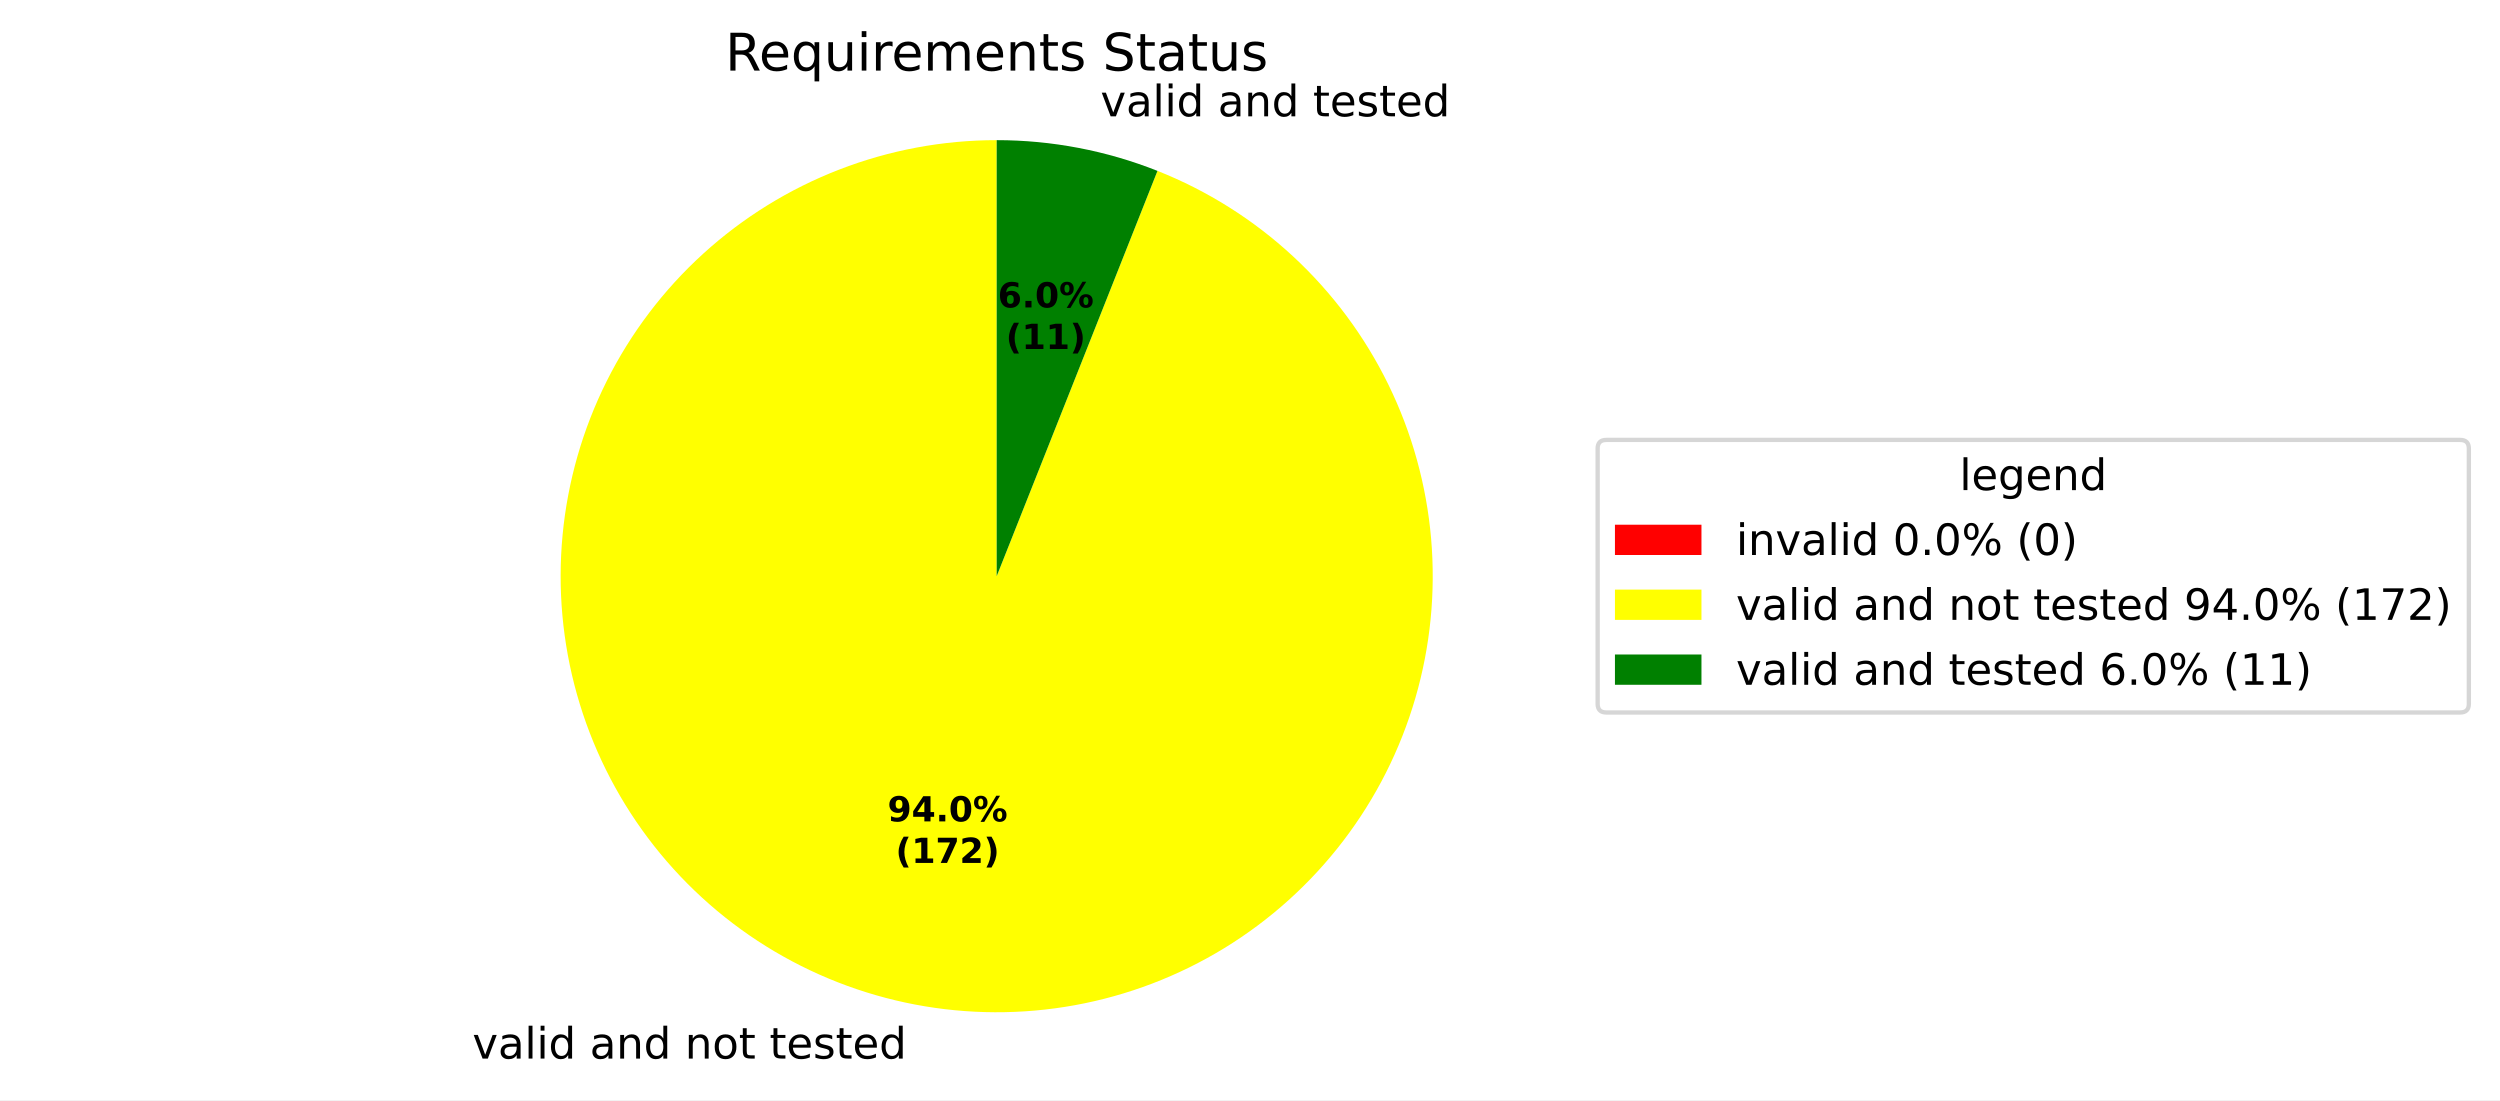
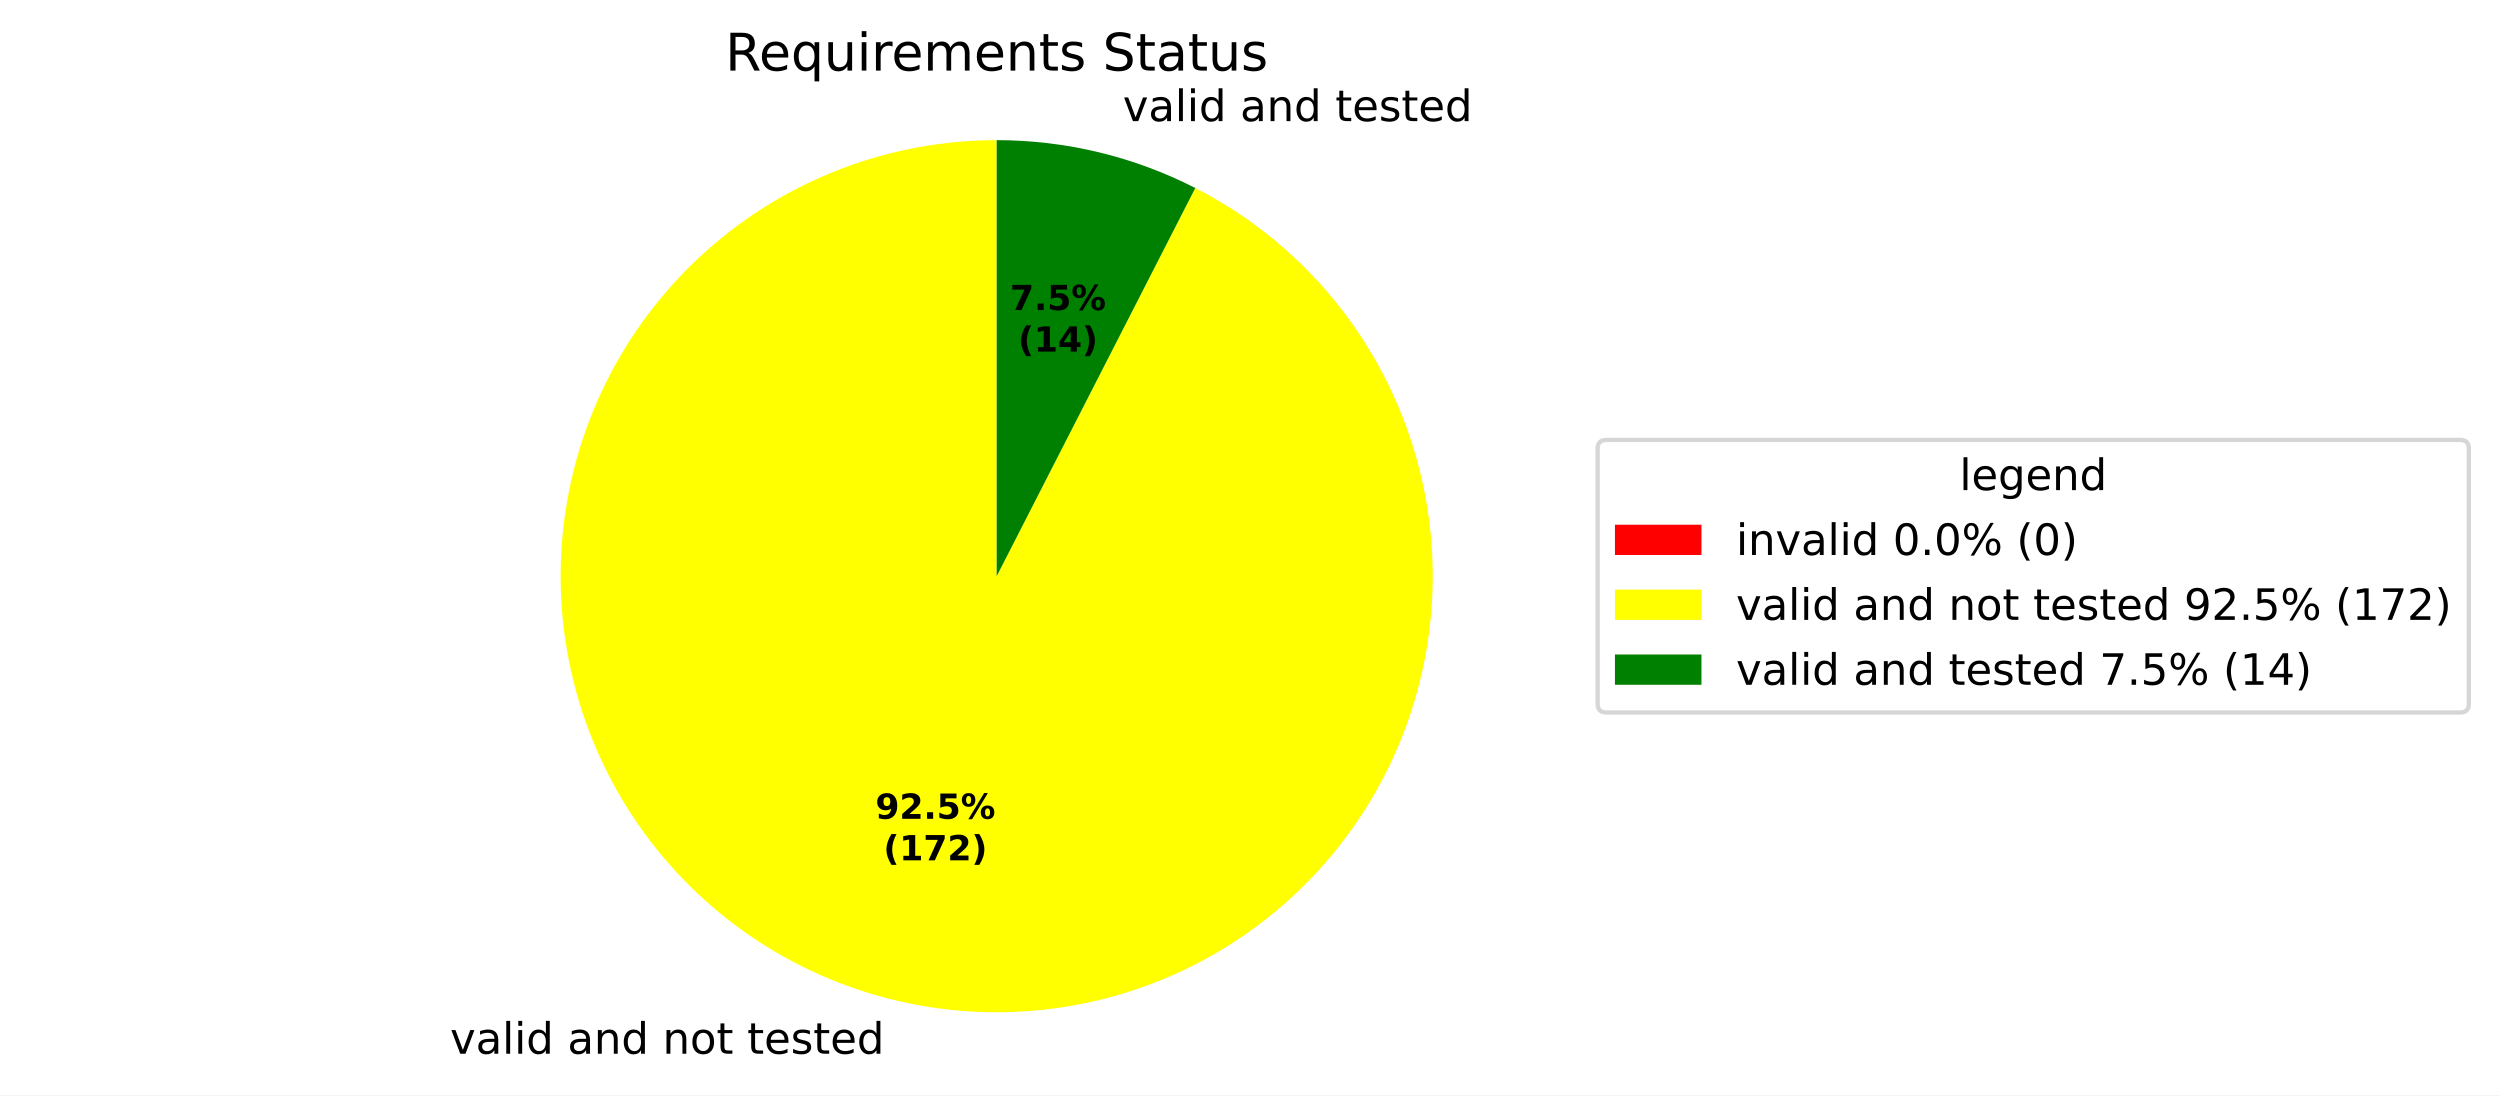
- <svg xmlns="http://www.w3.org/2000/svg" xmlns:xlink="http://www.w3.org/1999/xlink" width="577.915pt" height="254.307pt" viewBox="0 0 577.915 254.307" version="1.1">
+ <svg xmlns="http://www.w3.org/2000/svg" xmlns:xlink="http://www.w3.org/1999/xlink" width="577.915pt" height="253.193pt" viewBox="0 0 577.915 253.193" version="1.1">
  <defs>
    <style type="text/css">*{stroke-linejoin: round; stroke-linecap: butt}</style>
  </defs>
  <g id="figure_1">
    <g id="patch_1">
-       <path d="M 0 254.307  L 577.915 254.307  L 577.915 0  L 0 0  z " style="fill: #ffffff" />
+       <path d="M 0 253.193  L 577.915 253.193  L 577.915 0  L 0 0  z " style="fill: #ffffff" />
    </g>
    <g id="axes_1">
      <g id="patch_2">
        <path d="M 230.4 32.398  C 230.4 32.398 230.4 32.398 230.4 32.398  L 230.4 133.198  z " style="fill: #ff0000" />
      </g>
      <g id="patch_3">
-         <path d="M 230.4 32.398  C 217.963 32.398 205.633 34.7 194.034 39.187  C 182.435 43.673 171.766 50.268 162.567 58.637  C 153.367 67.007 145.796 77.007 140.236 88.131  C 134.675 99.256 131.221 111.314 130.049 123.695  C 128.876 136.076 130.005 148.568 133.379 160.539  C 136.752 172.509 142.312 183.752 149.776 193.7  C 157.241 203.647 166.482 212.128 177.033 218.712  C 187.584 225.296 199.262 229.872 211.478 232.206  C 223.694 234.541 236.236 234.595 248.472 232.365  C 260.707 230.135 272.424 225.66 283.031 219.167  C 293.638 212.673 302.952 204.272 310.502 194.39  C 318.051 184.507 323.707 173.311 327.183 161.37  C 330.659 149.429 331.895 136.947 330.829 124.557  C 329.763 112.166 326.412 100.078 320.948 88.907  C 315.483 77.735 307.998 67.67 298.871 59.222  C 289.744 50.775 279.131 44.088 267.571 39.502  L 230.4 133.198  z " style="fill: #ffff00" />
+         <path d="M 230.4 32.398  C 218.165 32.398 206.032 34.626 194.595 38.972  C 183.158 43.318 172.607 49.71 163.459 57.835  C 154.312 65.96 146.72 75.683 141.055 86.528  C 135.39 97.373 131.747 109.159 130.304 121.308  C 128.86 133.458 129.641 145.769 132.608 157.639  C 135.575 169.509 140.678 180.74 147.667 190.782  C 154.656 200.824 163.416 209.51 173.517 216.414  C 183.618 223.319 194.891 228.327 206.786 231.193  C 218.68 234.059 230.998 234.736 243.135 233.19  C 255.272 231.645 267.027 227.902 277.823 222.146  C 288.619 216.39 298.278 208.716 306.326 199.5  C 314.373 190.284 320.676 179.68 324.925 168.207  C 329.175 156.733 331.3 144.581 331.196 132.347  C 331.093 120.112 328.763 107.998 324.321 96.598  C 319.878 85.198 313.397 74.702 305.195 65.623  C 296.993 56.545 287.206 49.035 276.314 43.462  L 230.4 133.198  z " style="fill: #ffff00" />
      </g>
      <g id="patch_4">
-         <path d="M 267.571 39.502  C 261.669 37.161 255.559 35.382 249.322 34.19  C 243.085 32.998 236.75 32.398 230.4 32.398  L 230.4 133.198  z " style="fill: #008000" />
+         <path d="M 276.314 43.462  C 269.233 39.839 261.747 37.067 254.014 35.203  C 246.281 33.34 238.354 32.398 230.4 32.398  L 230.4 133.198  z " style="fill: #008000" />
      </g>
      <g id="matplotlib.axis_1" />
      <g id="matplotlib.axis_2" />
      <g id="text_1">
-         <g transform="translate(106.0264 244.7051) scale(0.1 -0.1)">
+         <g transform="translate(100.8651 243.5907) scale(0.1 -0.1)">
          <defs>
            <path id="DejaVuSans-3" transform="scale(0.015625)" />
            <path id="DejaVuSans-59" d="M 191 3500  L 800 3500  L 1894 563  L 2988 3500  L 3597 3500  L 2284 0  L 1503 0  L 191 3500  z " transform="scale(0.015625)" />
            <path id="DejaVuSans-44" d="M 2194 1759  Q 1497 1759 1228 1600  Q 959 1441 959 1056  Q 959 750 1161 570  Q 1363 391 1709 391  Q 2188 391 2477 730  Q 2766 1069 2766 1631  L 2766 1759  L 2194 1759  z M 3341 1997  L 3341 0  L 2766 0  L 2766 531  Q 2569 213 2275 61  Q 1981 -91 1556 -91  Q 1019 -91 701 211  Q 384 513 384 1019  Q 384 1609 779 1909  Q 1175 2209 1959 2209  L 2766 2209  L 2766 2266  Q 2766 2663 2505 2880  Q 2244 3097 1772 3097  Q 1472 3097 1187 3025  Q 903 2953 641 2809  L 641 3341  Q 956 3463 1253 3523  Q 1550 3584 1831 3584  Q 2591 3584 2966 3190  Q 3341 2797 3341 1997  z " transform="scale(0.015625)" />
            <path id="DejaVuSans-4f" d="M 603 4863  L 1178 4863  L 1178 0  L 603 0  L 603 4863  z " transform="scale(0.015625)" />
            <path id="DejaVuSans-4c" d="M 603 3500  L 1178 3500  L 1178 0  L 603 0  L 603 3500  z M 603 4863  L 1178 4863  L 1178 4134  L 603 4134  L 603 4863  z " transform="scale(0.015625)" />
            <path id="DejaVuSans-47" d="M 2906 2969  L 2906 4863  L 3481 4863  L 3481 0  L 2906 0  L 2906 525  Q 2725 213 2448 61  Q 2172 -91 1784 -91  Q 1150 -91 751 415  Q 353 922 353 1747  Q 353 2572 751 3078  Q 1150 3584 1784 3584  Q 2172 3584 2448 3432  Q 2725 3281 2906 2969  z M 947 1747  Q 947 1113 1208 752  Q 1469 391 1925 391  Q 2381 391 2643 752  Q 2906 1113 2906 1747  Q 2906 2381 2643 2742  Q 2381 3103 1925 3103  Q 1469 3103 1208 2742  Q 947 2381 947 1747  z " transform="scale(0.015625)" />
            <path id="DejaVuSans-51" d="M 3513 2113  L 3513 0  L 2938 0  L 2938 2094  Q 2938 2591 2744 2837  Q 2550 3084 2163 3084  Q 1697 3084 1428 2787  Q 1159 2491 1159 1978  L 1159 0  L 581 0  L 581 3500  L 1159 3500  L 1159 2956  Q 1366 3272 1645 3428  Q 1925 3584 2291 3584  Q 2894 3584 3203 3211  Q 3513 2838 3513 2113  z " transform="scale(0.015625)" />
            <path id="DejaVuSans-52" d="M 1959 3097  Q 1497 3097 1228 2736  Q 959 2375 959 1747  Q 959 1119 1226 758  Q 1494 397 1959 397  Q 2419 397 2687 759  Q 2956 1122 2956 1747  Q 2956 2369 2687 2733  Q 2419 3097 1959 3097  z M 1959 3584  Q 2709 3584 3137 3096  Q 3566 2609 3566 1747  Q 3566 888 3137 398  Q 2709 -91 1959 -91  Q 1206 -91 779 398  Q 353 888 353 1747  Q 353 2609 779 3096  Q 1206 3584 1959 3584  z " transform="scale(0.015625)" />
            <path id="DejaVuSans-57" d="M 1172 4494  L 1172 3500  L 2356 3500  L 2356 3053  L 1172 3053  L 1172 1153  Q 1172 725 1289 603  Q 1406 481 1766 481  L 2356 481  L 2356 0  L 1766 0  Q 1100 0 847 248  Q 594 497 594 1153  L 594 3053  L 172 3053  L 172 3500  L 594 3500  L 594 4494  L 1172 4494  z " transform="scale(0.015625)" />
            <path id="DejaVuSans-48" d="M 3597 1894  L 3597 1613  L 953 1613  Q 991 1019 1311 708  Q 1631 397 2203 397  Q 2534 397 2845 478  Q 3156 559 3463 722  L 3463 178  Q 3153 47 2828 -22  Q 2503 -91 2169 -91  Q 1331 -91 842 396  Q 353 884 353 1716  Q 353 2575 817 3079  Q 1281 3584 2069 3584  Q 2775 3584 3186 3129  Q 3597 2675 3597 1894  z M 3022 2063  Q 3016 2534 2758 2815  Q 2500 3097 2075 3097  Q 1594 3097 1305 2825  Q 1016 2553 972 2059  L 3022 2063  z " transform="scale(0.015625)" />
            <path id="DejaVuSans-56" d="M 2834 3397  L 2834 2853  Q 2591 2978 2328 3040  Q 2066 3103 1784 3103  Q 1356 3103 1142 2972  Q 928 2841 928 2578  Q 928 2378 1081 2264  Q 1234 2150 1697 2047  L 1894 2003  Q 2506 1872 2764 1633  Q 3022 1394 3022 966  Q 3022 478 2636 193  Q 2250 -91 1575 -91  Q 1294 -91 989 -36  Q 684 19 347 128  L 347 722  Q 666 556 975 473  Q 1284 391 1588 391  Q 1994 391 2212 530  Q 2431 669 2431 922  Q 2431 1156 2273 1281  Q 2116 1406 1581 1522  L 1381 1569  Q 847 1681 609 1914  Q 372 2147 372 2553  Q 372 3047 722 3315  Q 1072 3584 1716 3584  Q 2034 3584 2315 3537  Q 2597 3491 2834 3397  z " transform="scale(0.015625)" />
          </defs>
          <use xlink:href="#DejaVuSans-3" />
          <use xlink:href="#DejaVuSans-59" transform="translate(31.78125 0)" />
          <use xlink:href="#DejaVuSans-44" transform="translate(90.96875 0)" />
          <use xlink:href="#DejaVuSans-4f" transform="translate(152.25 0)" />
          <use xlink:href="#DejaVuSans-4c" transform="translate(180.0312 0)" />
          <use xlink:href="#DejaVuSans-47" transform="translate(207.8125 0)" />
          <use xlink:href="#DejaVuSans-3" transform="translate(271.2969 0)" />
          <use xlink:href="#DejaVuSans-44" transform="translate(303.0781 0)" />
          <use xlink:href="#DejaVuSans-51" transform="translate(364.3594 0)" />
          <use xlink:href="#DejaVuSans-47" transform="translate(427.7344 0)" />
          <use xlink:href="#DejaVuSans-3" transform="translate(491.2188 0)" />
          <use xlink:href="#DejaVuSans-51" transform="translate(523 0)" />
          <use xlink:href="#DejaVuSans-52" transform="translate(586.375 0)" />
          <use xlink:href="#DejaVuSans-57" transform="translate(647.5625 0)" />
          <use xlink:href="#DejaVuSans-3" transform="translate(686.7656 0)" />
          <use xlink:href="#DejaVuSans-57" transform="translate(718.5469 0)" />
          <use xlink:href="#DejaVuSans-48" transform="translate(757.75 0)" />
          <use xlink:href="#DejaVuSans-56" transform="translate(819.2812 0)" />
          <use xlink:href="#DejaVuSans-57" transform="translate(871.375 0)" />
          <use xlink:href="#DejaVuSans-48" transform="translate(910.5781 0)" />
          <use xlink:href="#DejaVuSans-47" transform="translate(972.1094 0)" />
        </g>
      </g>
      <g id="text_2">
-         <g transform="translate(251.2142 26.8873) scale(0.1 -0.1)">
+         <g transform="translate(256.3755 28.00169) scale(0.1 -0.1)">
          <use xlink:href="#DejaVuSans-3" />
          <use xlink:href="#DejaVuSans-59" transform="translate(31.78125 0)" />
          <use xlink:href="#DejaVuSans-44" transform="translate(90.96875 0)" />
          <use xlink:href="#DejaVuSans-4f" transform="translate(152.25 0)" />
          <use xlink:href="#DejaVuSans-4c" transform="translate(180.0312 0)" />
          <use xlink:href="#DejaVuSans-47" transform="translate(207.8125 0)" />
          <use xlink:href="#DejaVuSans-3" transform="translate(271.2969 0)" />
          <use xlink:href="#DejaVuSans-44" transform="translate(303.0781 0)" />
          <use xlink:href="#DejaVuSans-51" transform="translate(364.3594 0)" />
          <use xlink:href="#DejaVuSans-47" transform="translate(427.7344 0)" />
          <use xlink:href="#DejaVuSans-3" transform="translate(491.2188 0)" />
          <use xlink:href="#DejaVuSans-57" transform="translate(523 0)" />
          <use xlink:href="#DejaVuSans-48" transform="translate(562.2031 0)" />
          <use xlink:href="#DejaVuSans-56" transform="translate(623.7344 0)" />
          <use xlink:href="#DejaVuSans-57" transform="translate(675.8281 0)" />
          <use xlink:href="#DejaVuSans-48" transform="translate(715.0312 0)" />
          <use xlink:href="#DejaVuSans-47" transform="translate(776.5625 0)" />
        </g>
      </g>
      <g id="text_3">
-         <g transform="translate(205.1699 189.8803) scale(0.08 -0.08)">
+         <g transform="translate(202.3547 189.2725) scale(0.08 -0.08)">
          <defs>
            <path id="DejaVuSans-Bold-1c" d="M 641 103  L 641 966  Q 928 831 1190 764  Q 1453 697 1709 697  Q 2247 697 2547 995  Q 2847 1294 2900 1881  Q 2688 1725 2447 1647  Q 2206 1569 1925 1569  Q 1209 1569 770 1986  Q 331 2403 331 3084  Q 331 3838 820 4291  Q 1309 4744 2131 4744  Q 3044 4744 3544 4128  Q 4044 3513 4044 2388  Q 4044 1231 3459 570  Q 2875 -91 1856 -91  Q 1528 -91 1228 -42  Q 928 6 641 103  z M 2125 2350  Q 2441 2350 2600 2554  Q 2759 2759 2759 3169  Q 2759 3575 2600 3781  Q 2441 3988 2125 3988  Q 1809 3988 1650 3781  Q 1491 3575 1491 3169  Q 1491 2759 1650 2554  Q 1809 2350 2125 2350  z " transform="scale(0.015625)" />
-             <path id="DejaVuSans-Bold-17" d="M 2356 3675  L 1038 1722  L 2356 1722  L 2356 3675  z M 2156 4666  L 3494 4666  L 3494 1722  L 4159 1722  L 4159 850  L 3494 850  L 3494 0  L 2356 0  L 2356 850  L 288 850  L 288 1881  L 2156 4666  z " transform="scale(0.015625)" />
+             <path id="DejaVuSans-Bold-15" d="M 1844 884  L 3897 884  L 3897 0  L 506 0  L 506 884  L 2209 2388  Q 2438 2594 2547 2791  Q 2656 2988 2656 3200  Q 2656 3528 2436 3728  Q 2216 3928 1850 3928  Q 1569 3928 1234 3808  Q 900 3688 519 3450  L 519 4475  Q 925 4609 1322 4679  Q 1719 4750 2100 4750  Q 2938 4750 3402 4381  Q 3866 4013 3866 3353  Q 3866 2972 3669 2642  Q 3472 2313 2841 1759  L 1844 884  z " transform="scale(0.015625)" />
            <path id="DejaVuSans-Bold-11" d="M 653 1209  L 1778 1209  L 1778 0  L 653 0  L 653 1209  z " transform="scale(0.015625)" />
-             <path id="DejaVuSans-Bold-13" d="M 2944 2338  Q 2944 3213 2780 3570  Q 2616 3928 2228 3928  Q 1841 3928 1675 3570  Q 1509 3213 1509 2338  Q 1509 1453 1675 1090  Q 1841 728 2228 728  Q 2613 728 2778 1090  Q 2944 1453 2944 2338  z M 4147 2328  Q 4147 1169 3647 539  Q 3147 -91 2228 -91  Q 1306 -91 806 539  Q 306 1169 306 2328  Q 306 3491 806 4120  Q 1306 4750 2228 4750  Q 3147 4750 3647 4120  Q 4147 3491 4147 2328  z " transform="scale(0.015625)" />
+             <path id="DejaVuSans-Bold-18" d="M 678 4666  L 3669 4666  L 3669 3781  L 1638 3781  L 1638 3059  Q 1775 3097 1914 3117  Q 2053 3138 2203 3138  Q 3056 3138 3531 2711  Q 4006 2284 4006 1522  Q 4006 766 3489 337  Q 2972 -91 2053 -91  Q 1656 -91 1267 -14  Q 878 63 494 219  L 494 1166  Q 875 947 1217 837  Q 1559 728 1863 728  Q 2300 728 2551 942  Q 2803 1156 2803 1522  Q 2803 1891 2551 2103  Q 2300 2316 1863 2316  Q 1603 2316 1309 2248  Q 1016 2181 678 2041  L 678 4666  z " transform="scale(0.015625)" />
            <path id="DejaVuSans-Bold-8" d="M 4959 1925  Q 4738 1925 4616 1733  Q 4494 1541 4494 1184  Q 4494 825 4614 633  Q 4734 441 4959 441  Q 5184 441 5303 633  Q 5422 825 5422 1184  Q 5422 1541 5301 1733  Q 5181 1925 4959 1925  z M 4959 2450  Q 5541 2450 5875 2112  Q 6209 1775 6209 1184  Q 6209 594 5875 251  Q 5541 -91 4959 -91  Q 4378 -91 4042 251  Q 3706 594 3706 1184  Q 3706 1772 4042 2111  Q 4378 2450 4959 2450  z M 2094 -91  L 1403 -91  L 4319 4750  L 5013 4750  L 2094 -91  z M 1453 4750  Q 2034 4750 2367 4411  Q 2700 4072 2700 3481  Q 2700 2891 2367 2550  Q 2034 2209 1453 2209  Q 872 2209 539 2550  Q 206 2891 206 3481  Q 206 4072 539 4411  Q 872 4750 1453 4750  z M 1453 4225  Q 1228 4225 1106 4031  Q 984 3838 984 3481  Q 984 3122 1106 2926  Q 1228 2731 1453 2731  Q 1678 2731 1798 2926  Q 1919 3122 1919 3481  Q 1919 3838 1797 4031  Q 1675 4225 1453 4225  z " transform="scale(0.015625)" />
          </defs>
          <use xlink:href="#DejaVuSans-Bold-1c" />
-           <use xlink:href="#DejaVuSans-Bold-17" transform="translate(69.57812 0)" />
+           <use xlink:href="#DejaVuSans-Bold-15" transform="translate(69.57812 0)" />
          <use xlink:href="#DejaVuSans-Bold-11" transform="translate(139.1562 0)" />
-           <use xlink:href="#DejaVuSans-Bold-13" transform="translate(177.1406 0)" />
+           <use xlink:href="#DejaVuSans-Bold-18" transform="translate(177.1406 0)" />
          <use xlink:href="#DejaVuSans-Bold-8" transform="translate(246.7188 0)" />
        </g>
-         <g transform="translate(207.0412 199.4819) scale(0.08 -0.08)">
+         <g transform="translate(204.2259 198.874) scale(0.08 -0.08)">
          <defs>
            <path id="DejaVuSans-Bold-b" d="M 2413 -844  L 1484 -844  Q 1006 -72 778 623  Q 550 1319 550 2003  Q 550 2688 779 3389  Q 1009 4091 1484 4856  L 2413 4856  Q 2013 4116 1813 3408  Q 1613 2700 1613 2009  Q 1613 1319 1811 609  Q 2009 -100 2413 -844  z " transform="scale(0.015625)" />
            <path id="DejaVuSans-Bold-14" d="M 750 831  L 1813 831  L 1813 3847  L 722 3622  L 722 4441  L 1806 4666  L 2950 4666  L 2950 831  L 4013 831  L 4013 0  L 750 0  L 750 831  z " transform="scale(0.015625)" />
            <path id="DejaVuSans-Bold-1a" d="M 428 4666  L 3944 4666  L 3944 3988  L 2125 0  L 953 0  L 2675 3781  L 428 3781  L 428 4666  z " transform="scale(0.015625)" />
-             <path id="DejaVuSans-Bold-15" d="M 1844 884  L 3897 884  L 3897 0  L 506 0  L 506 884  L 2209 2388  Q 2438 2594 2547 2791  Q 2656 2988 2656 3200  Q 2656 3528 2436 3728  Q 2216 3928 1850 3928  Q 1569 3928 1234 3808  Q 900 3688 519 3450  L 519 4475  Q 925 4609 1322 4679  Q 1719 4750 2100 4750  Q 2938 4750 3402 4381  Q 3866 4013 3866 3353  Q 3866 2972 3669 2642  Q 3472 2313 2841 1759  L 1844 884  z " transform="scale(0.015625)" />
            <path id="DejaVuSans-Bold-c" d="M 513 -844  Q 913 -100 1113 609  Q 1313 1319 1313 2009  Q 1313 2700 1113 3408  Q 913 4116 513 4856  L 1441 4856  Q 1916 4091 2145 3389  Q 2375 2688 2375 2003  Q 2375 1319 2147 623  Q 1919 -72 1441 -844  L 513 -844  z " transform="scale(0.015625)" />
          </defs>
          <use xlink:href="#DejaVuSans-Bold-b" />
          <use xlink:href="#DejaVuSans-Bold-14" transform="translate(45.70312 0)" />
          <use xlink:href="#DejaVuSans-Bold-1a" transform="translate(115.2812 0)" />
          <use xlink:href="#DejaVuSans-Bold-15" transform="translate(184.8594 0)" />
          <use xlink:href="#DejaVuSans-Bold-c" transform="translate(254.4375 0)" />
        </g>
      </g>
      <g id="text_4">
-         <g transform="translate(230.6595 71.07064) scale(0.08 -0.08)">
-           <defs>
-             <path id="DejaVuSans-Bold-19" d="M 2316 2303  Q 2000 2303 1842 2098  Q 1684 1894 1684 1484  Q 1684 1075 1842 870  Q 2000 666 2316 666  Q 2634 666 2792 870  Q 2950 1075 2950 1484  Q 2950 1894 2792 2098  Q 2634 2303 2316 2303  z M 3803 4544  L 3803 3681  Q 3506 3822 3243 3889  Q 2981 3956 2731 3956  Q 2194 3956 1894 3657  Q 1594 3359 1544 2772  Q 1750 2925 1990 3001  Q 2231 3078 2516 3078  Q 3231 3078 3670 2659  Q 4109 2241 4109 1563  Q 4109 813 3618 361  Q 3128 -91 2303 -91  Q 1394 -91 895 523  Q 397 1138 397 2266  Q 397 3422 980 4083  Q 1563 4744 2578 4744  Q 2900 4744 3203 4694  Q 3506 4644 3803 4544  z " transform="scale(0.015625)" />
-           </defs>
-           <use xlink:href="#DejaVuSans-Bold-19" />
+         <g transform="translate(233.4747 71.67848) scale(0.08 -0.08)">
+           <use xlink:href="#DejaVuSans-Bold-1a" />
          <use xlink:href="#DejaVuSans-Bold-11" transform="translate(69.57812 0)" />
-           <use xlink:href="#DejaVuSans-Bold-13" transform="translate(107.5625 0)" />
+           <use xlink:href="#DejaVuSans-Bold-18" transform="translate(107.5625 0)" />
          <use xlink:href="#DejaVuSans-Bold-8" transform="translate(177.1406 0)" />
        </g>
-         <g transform="translate(232.5307 80.6722) scale(0.08 -0.08)">
+         <g transform="translate(235.3459 81.28005) scale(0.08 -0.08)">
+           <defs>
+             <path id="DejaVuSans-Bold-17" d="M 2356 3675  L 1038 1722  L 2356 1722  L 2356 3675  z M 2156 4666  L 3494 4666  L 3494 1722  L 4159 1722  L 4159 850  L 3494 850  L 3494 0  L 2356 0  L 2356 850  L 288 850  L 288 1881  L 2156 4666  z " transform="scale(0.015625)" />
+           </defs>
          <use xlink:href="#DejaVuSans-Bold-b" />
          <use xlink:href="#DejaVuSans-Bold-14" transform="translate(45.70312 0)" />
-           <use xlink:href="#DejaVuSans-Bold-14" transform="translate(115.2812 0)" />
+           <use xlink:href="#DejaVuSans-Bold-17" transform="translate(115.2812 0)" />
          <use xlink:href="#DejaVuSans-Bold-c" transform="translate(184.8594 0)" />
        </g>
      </g>
      <g id="text_5">
        <g transform="translate(167.6616 16.31812) scale(0.12 -0.12)">
          <defs>
            <path id="DejaVuSans-35" d="M 2841 2188  Q 3044 2119 3236 1894  Q 3428 1669 3622 1275  L 4263 0  L 3584 0  L 2988 1197  Q 2756 1666 2539 1819  Q 2322 1972 1947 1972  L 1259 1972  L 1259 0  L 628 0  L 628 4666  L 2053 4666  Q 2853 4666 3247 4331  Q 3641 3997 3641 3322  Q 3641 2881 3436 2590  Q 3231 2300 2841 2188  z M 1259 4147  L 1259 2491  L 2053 2491  Q 2509 2491 2742 2702  Q 2975 2913 2975 3322  Q 2975 3731 2742 3939  Q 2509 4147 2053 4147  L 1259 4147  z " transform="scale(0.015625)" />
            <path id="DejaVuSans-54" d="M 947 1747  Q 947 1113 1208 752  Q 1469 391 1925 391  Q 2381 391 2643 752  Q 2906 1113 2906 1747  Q 2906 2381 2643 2742  Q 2381 3103 1925 3103  Q 1469 3103 1208 2742  Q 947 2381 947 1747  z M 2906 525  Q 2725 213 2448 61  Q 2172 -91 1784 -91  Q 1150 -91 751 415  Q 353 922 353 1747  Q 353 2572 751 3078  Q 1150 3584 1784 3584  Q 2172 3584 2448 3432  Q 2725 3281 2906 2969  L 2906 3500  L 3481 3500  L 3481 -1331  L 2906 -1331  L 2906 525  z " transform="scale(0.015625)" />
            <path id="DejaVuSans-58" d="M 544 1381  L 544 3500  L 1119 3500  L 1119 1403  Q 1119 906 1312 657  Q 1506 409 1894 409  Q 2359 409 2629 706  Q 2900 1003 2900 1516  L 2900 3500  L 3475 3500  L 3475 0  L 2900 0  L 2900 538  Q 2691 219 2414 64  Q 2138 -91 1772 -91  Q 1169 -91 856 284  Q 544 659 544 1381  z M 1991 3584  L 1991 3584  z " transform="scale(0.015625)" />
            <path id="DejaVuSans-55" d="M 2631 2963  Q 2534 3019 2420 3045  Q 2306 3072 2169 3072  Q 1681 3072 1420 2755  Q 1159 2438 1159 1844  L 1159 0  L 581 0  L 581 3500  L 1159 3500  L 1159 2956  Q 1341 3275 1631 3429  Q 1922 3584 2338 3584  Q 2397 3584 2469 3576  Q 2541 3569 2628 3553  L 2631 2963  z " transform="scale(0.015625)" />
            <path id="DejaVuSans-50" d="M 3328 2828  Q 3544 3216 3844 3400  Q 4144 3584 4550 3584  Q 5097 3584 5394 3201  Q 5691 2819 5691 2113  L 5691 0  L 5113 0  L 5113 2094  Q 5113 2597 4934 2840  Q 4756 3084 4391 3084  Q 3944 3084 3684 2787  Q 3425 2491 3425 1978  L 3425 0  L 2847 0  L 2847 2094  Q 2847 2600 2669 2842  Q 2491 3084 2119 3084  Q 1678 3084 1418 2786  Q 1159 2488 1159 1978  L 1159 0  L 581 0  L 581 3500  L 1159 3500  L 1159 2956  Q 1356 3278 1631 3431  Q 1906 3584 2284 3584  Q 2666 3584 2933 3390  Q 3200 3197 3328 2828  z " transform="scale(0.015625)" />
            <path id="DejaVuSans-36" d="M 3425 4513  L 3425 3897  Q 3066 4069 2747 4153  Q 2428 4238 2131 4238  Q 1616 4238 1336 4038  Q 1056 3838 1056 3469  Q 1056 3159 1242 3001  Q 1428 2844 1947 2747  L 2328 2669  Q 3034 2534 3370 2195  Q 3706 1856 3706 1288  Q 3706 609 3251 259  Q 2797 -91 1919 -91  Q 1588 -91 1214 -16  Q 841 59 441 206  L 441 856  Q 825 641 1194 531  Q 1563 422 1919 422  Q 2459 422 2753 634  Q 3047 847 3047 1241  Q 3047 1584 2836 1778  Q 2625 1972 2144 2069  L 1759 2144  Q 1053 2284 737 2584  Q 422 2884 422 3419  Q 422 4038 858 4394  Q 1294 4750 2059 4750  Q 2388 4750 2728 4690  Q 3069 4631 3425 4513  z " transform="scale(0.015625)" />
          </defs>
          <use xlink:href="#DejaVuSans-35" />
          <use xlink:href="#DejaVuSans-48" transform="translate(65 0)" />
          <use xlink:href="#DejaVuSans-54" transform="translate(126.5312 0)" />
          <use xlink:href="#DejaVuSans-58" transform="translate(190.0156 0)" />
          <use xlink:href="#DejaVuSans-4c" transform="translate(253.3906 0)" />
          <use xlink:href="#DejaVuSans-55" transform="translate(281.1719 0)" />
          <use xlink:href="#DejaVuSans-48" transform="translate(320.0781 0)" />
          <use xlink:href="#DejaVuSans-50" transform="translate(381.6094 0)" />
          <use xlink:href="#DejaVuSans-48" transform="translate(479.0156 0)" />
          <use xlink:href="#DejaVuSans-51" transform="translate(540.5469 0)" />
          <use xlink:href="#DejaVuSans-57" transform="translate(603.9219 0)" />
          <use xlink:href="#DejaVuSans-56" transform="translate(643.125 0)" />
          <use xlink:href="#DejaVuSans-3" transform="translate(695.2188 0)" />
          <use xlink:href="#DejaVuSans-36" transform="translate(727 0)" />
          <use xlink:href="#DejaVuSans-57" transform="translate(790.4844 0)" />
          <use xlink:href="#DejaVuSans-44" transform="translate(829.6875 0)" />
          <use xlink:href="#DejaVuSans-57" transform="translate(890.9688 0)" />
          <use xlink:href="#DejaVuSans-58" transform="translate(930.1719 0)" />
          <use xlink:href="#DejaVuSans-56" transform="translate(993.5469 0)" />
        </g>
      </g>
      <g id="legend_1">
        <g id="patch_5">
          <path d="M 371.32 164.7  L 568.715 164.7  Q 570.715 164.7 570.715 162.7  L 570.715 103.697  Q 570.715 101.697 568.715 101.697  L 371.32 101.697  Q 369.32 101.697 369.32 103.697  L 369.32 162.7  Q 369.32 164.7 371.32 164.7  z " style="fill: #ffffff; opacity: 0.8; stroke: #cccccc; stroke-linejoin: miter" />
        </g>
        <g id="text_6">
          <g transform="translate(452.9583 113.295) scale(0.1 -0.1)">
            <defs>
              <path id="DejaVuSans-4a" d="M 2906 1791  Q 2906 2416 2648 2759  Q 2391 3103 1925 3103  Q 1463 3103 1205 2759  Q 947 2416 947 1791  Q 947 1169 1205 825  Q 1463 481 1925 481  Q 2391 481 2648 825  Q 2906 1169 2906 1791  z M 3481 434  Q 3481 -459 3084 -895  Q 2688 -1331 1869 -1331  Q 1566 -1331 1297 -1286  Q 1028 -1241 775 -1147  L 775 -588  Q 1028 -725 1275 -790  Q 1522 -856 1778 -856  Q 2344 -856 2625 -561  Q 2906 -266 2906 331  L 2906 616  Q 2728 306 2450 153  Q 2172 0 1784 0  Q 1141 0 747 490  Q 353 981 353 1791  Q 353 2603 747 3093  Q 1141 3584 1784 3584  Q 2172 3584 2450 3431  Q 2728 3278 2906 2969  L 2906 3500  L 3481 3500  L 3481 434  z " transform="scale(0.015625)" />
            </defs>
            <use xlink:href="#DejaVuSans-4f" />
            <use xlink:href="#DejaVuSans-48" transform="translate(27.78125 0)" />
            <use xlink:href="#DejaVuSans-4a" transform="translate(89.3125 0)" />
            <use xlink:href="#DejaVuSans-48" transform="translate(152.7969 0)" />
            <use xlink:href="#DejaVuSans-51" transform="translate(214.3281 0)" />
            <use xlink:href="#DejaVuSans-47" transform="translate(277.7031 0)" />
          </g>
        </g>
        <g id="patch_6">
          <path d="M 373.32 128.296  L 393.32 128.296  L 393.32 121.296  L 373.32 121.296  z " style="fill: #ff0000" />
        </g>
        <g id="text_7">
          <g transform="translate(401.32 128.2958) scale(0.1 -0.1)">
            <defs>
              <path id="DejaVuSans-13" d="M 2034 4250  Q 1547 4250 1301 3770  Q 1056 3291 1056 2328  Q 1056 1369 1301 889  Q 1547 409 2034 409  Q 2525 409 2770 889  Q 3016 1369 3016 2328  Q 3016 3291 2770 3770  Q 2525 4250 2034 4250  z M 2034 4750  Q 2819 4750 3233 4129  Q 3647 3509 3647 2328  Q 3647 1150 3233 529  Q 2819 -91 2034 -91  Q 1250 -91 836 529  Q 422 1150 422 2328  Q 422 3509 836 4129  Q 1250 4750 2034 4750  z " transform="scale(0.015625)" />
              <path id="DejaVuSans-11" d="M 684 794  L 1344 794  L 1344 0  L 684 0  L 684 794  z " transform="scale(0.015625)" />
              <path id="DejaVuSans-8" d="M 4653 2053  Q 4381 2053 4226 1822  Q 4072 1591 4072 1178  Q 4072 772 4226 539  Q 4381 306 4653 306  Q 4919 306 5073 539  Q 5228 772 5228 1178  Q 5228 1588 5073 1820  Q 4919 2053 4653 2053  z M 4653 2450  Q 5147 2450 5437 2106  Q 5728 1763 5728 1178  Q 5728 594 5436 251  Q 5144 -91 4653 -91  Q 4153 -91 3862 251  Q 3572 594 3572 1178  Q 3572 1766 3864 2108  Q 4156 2450 4653 2450  z M 1428 4353  Q 1159 4353 1004 4120  Q 850 3888 850 3481  Q 850 3069 1003 2837  Q 1156 2606 1428 2606  Q 1700 2606 1854 2837  Q 2009 3069 2009 3481  Q 2009 3884 1853 4118  Q 1697 4353 1428 4353  z M 4250 4750  L 4750 4750  L 1831 -91  L 1331 -91  L 4250 4750  z M 1428 4750  Q 1922 4750 2215 4408  Q 2509 4066 2509 3481  Q 2509 2891 2217 2550  Q 1925 2209 1428 2209  Q 931 2209 642 2551  Q 353 2894 353 3481  Q 353 4063 643 4406  Q 934 4750 1428 4750  z " transform="scale(0.015625)" />
              <path id="DejaVuSans-b" d="M 1984 4856  Q 1566 4138 1362 3434  Q 1159 2731 1159 2009  Q 1159 1288 1364 580  Q 1569 -128 1984 -844  L 1484 -844  Q 1016 -109 783 600  Q 550 1309 550 2009  Q 550 2706 781 3412  Q 1013 4119 1484 4856  L 1984 4856  z " transform="scale(0.015625)" />
              <path id="DejaVuSans-c" d="M 513 4856  L 1013 4856  Q 1481 4119 1714 3412  Q 1947 2706 1947 2009  Q 1947 1309 1714 600  Q 1481 -109 1013 -844  L 513 -844  Q 928 -128 1133 580  Q 1338 1288 1338 2009  Q 1338 2731 1133 3434  Q 928 4138 513 4856  z " transform="scale(0.015625)" />
            </defs>
            <use xlink:href="#DejaVuSans-4c" />
            <use xlink:href="#DejaVuSans-51" transform="translate(27.78125 0)" />
            <use xlink:href="#DejaVuSans-59" transform="translate(91.15625 0)" />
            <use xlink:href="#DejaVuSans-44" transform="translate(150.3438 0)" />
            <use xlink:href="#DejaVuSans-4f" transform="translate(211.625 0)" />
            <use xlink:href="#DejaVuSans-4c" transform="translate(239.4062 0)" />
            <use xlink:href="#DejaVuSans-47" transform="translate(267.1875 0)" />
            <use xlink:href="#DejaVuSans-3" transform="translate(330.6719 0)" />
            <use xlink:href="#DejaVuSans-13" transform="translate(362.4531 0)" />
            <use xlink:href="#DejaVuSans-11" transform="translate(426.0781 0)" />
            <use xlink:href="#DejaVuSans-13" transform="translate(457.8594 0)" />
            <use xlink:href="#DejaVuSans-8" transform="translate(521.4844 0)" />
            <use xlink:href="#DejaVuSans-3" transform="translate(616.5 0)" />
            <use xlink:href="#DejaVuSans-b" transform="translate(648.2812 0)" />
            <use xlink:href="#DejaVuSans-13" transform="translate(687.2969 0)" />
            <use xlink:href="#DejaVuSans-c" transform="translate(750.9219 0)" />
          </g>
        </g>
        <g id="patch_7">
          <path d="M 373.32 143.297  L 393.32 143.297  L 393.32 136.297  L 373.32 136.297  z " style="fill: #ffff00" />
        </g>
        <g id="text_8">
          <g transform="translate(401.32 143.2966) scale(0.1 -0.1)">
            <defs>
              <path id="DejaVuSans-1c" d="M 703 97  L 703 672  Q 941 559 1184 500  Q 1428 441 1663 441  Q 2288 441 2617 861  Q 2947 1281 2994 2138  Q 2813 1869 2534 1725  Q 2256 1581 1919 1581  Q 1219 1581 811 2004  Q 403 2428 403 3163  Q 403 3881 828 4315  Q 1253 4750 1959 4750  Q 2769 4750 3195 4129  Q 3622 3509 3622 2328  Q 3622 1225 3098 567  Q 2575 -91 1691 -91  Q 1453 -91 1209 -44  Q 966 3 703 97  z M 1959 2075  Q 2384 2075 2632 2365  Q 2881 2656 2881 3163  Q 2881 3666 2632 3958  Q 2384 4250 1959 4250  Q 1534 4250 1286 3958  Q 1038 3666 1038 3163  Q 1038 2656 1286 2365  Q 1534 2075 1959 2075  z " transform="scale(0.015625)" />
-               <path id="DejaVuSans-17" d="M 2419 4116  L 825 1625  L 2419 1625  L 2419 4116  z M 2253 4666  L 3047 4666  L 3047 1625  L 3713 1625  L 3713 1100  L 3047 1100  L 3047 0  L 2419 0  L 2419 1100  L 313 1100  L 313 1709  L 2253 4666  z " transform="scale(0.015625)" />
+               <path id="DejaVuSans-15" d="M 1228 531  L 3431 531  L 3431 0  L 469 0  L 469 531  Q 828 903 1448 1529  Q 2069 2156 2228 2338  Q 2531 2678 2651 2914  Q 2772 3150 2772 3378  Q 2772 3750 2511 3984  Q 2250 4219 1831 4219  Q 1534 4219 1204 4116  Q 875 4013 500 3803  L 500 4441  Q 881 4594 1212 4672  Q 1544 4750 1819 4750  Q 2544 4750 2975 4387  Q 3406 4025 3406 3419  Q 3406 3131 3298 2873  Q 3191 2616 2906 2266  Q 2828 2175 2409 1742  Q 1991 1309 1228 531  z " transform="scale(0.015625)" />
+               <path id="DejaVuSans-18" d="M 691 4666  L 3169 4666  L 3169 4134  L 1269 4134  L 1269 2991  Q 1406 3038 1543 3061  Q 1681 3084 1819 3084  Q 2600 3084 3056 2656  Q 3513 2228 3513 1497  Q 3513 744 3044 326  Q 2575 -91 1722 -91  Q 1428 -91 1123 -41  Q 819 9 494 109  L 494 744  Q 775 591 1075 516  Q 1375 441 1709 441  Q 2250 441 2565 725  Q 2881 1009 2881 1497  Q 2881 1984 2565 2268  Q 2250 2553 1709 2553  Q 1456 2553 1204 2497  Q 953 2441 691 2322  L 691 4666  z " transform="scale(0.015625)" />
              <path id="DejaVuSans-14" d="M 794 531  L 1825 531  L 1825 4091  L 703 3866  L 703 4441  L 1819 4666  L 2450 4666  L 2450 531  L 3481 531  L 3481 0  L 794 0  L 794 531  z " transform="scale(0.015625)" />
              <path id="DejaVuSans-1a" d="M 525 4666  L 3525 4666  L 3525 4397  L 1831 0  L 1172 0  L 2766 4134  L 525 4134  L 525 4666  z " transform="scale(0.015625)" />
-               <path id="DejaVuSans-15" d="M 1228 531  L 3431 531  L 3431 0  L 469 0  L 469 531  Q 828 903 1448 1529  Q 2069 2156 2228 2338  Q 2531 2678 2651 2914  Q 2772 3150 2772 3378  Q 2772 3750 2511 3984  Q 2250 4219 1831 4219  Q 1534 4219 1204 4116  Q 875 4013 500 3803  L 500 4441  Q 881 4594 1212 4672  Q 1544 4750 1819 4750  Q 2544 4750 2975 4387  Q 3406 4025 3406 3419  Q 3406 3131 3298 2873  Q 3191 2616 2906 2266  Q 2828 2175 2409 1742  Q 1991 1309 1228 531  z " transform="scale(0.015625)" />
            </defs>
            <use xlink:href="#DejaVuSans-59" />
            <use xlink:href="#DejaVuSans-44" transform="translate(59.1875 0)" />
            <use xlink:href="#DejaVuSans-4f" transform="translate(120.4688 0)" />
            <use xlink:href="#DejaVuSans-4c" transform="translate(148.25 0)" />
            <use xlink:href="#DejaVuSans-47" transform="translate(176.0312 0)" />
            <use xlink:href="#DejaVuSans-3" transform="translate(239.5156 0)" />
            <use xlink:href="#DejaVuSans-44" transform="translate(271.2969 0)" />
            <use xlink:href="#DejaVuSans-51" transform="translate(332.5781 0)" />
            <use xlink:href="#DejaVuSans-47" transform="translate(395.9531 0)" />
            <use xlink:href="#DejaVuSans-3" transform="translate(459.4375 0)" />
            <use xlink:href="#DejaVuSans-51" transform="translate(491.2188 0)" />
            <use xlink:href="#DejaVuSans-52" transform="translate(554.5938 0)" />
            <use xlink:href="#DejaVuSans-57" transform="translate(615.7812 0)" />
            <use xlink:href="#DejaVuSans-3" transform="translate(654.9844 0)" />
            <use xlink:href="#DejaVuSans-57" transform="translate(686.7656 0)" />
            <use xlink:href="#DejaVuSans-48" transform="translate(725.9688 0)" />
            <use xlink:href="#DejaVuSans-56" transform="translate(787.5 0)" />
            <use xlink:href="#DejaVuSans-57" transform="translate(839.5938 0)" />
            <use xlink:href="#DejaVuSans-48" transform="translate(878.7969 0)" />
            <use xlink:href="#DejaVuSans-47" transform="translate(940.3281 0)" />
            <use xlink:href="#DejaVuSans-3" transform="translate(1003.812 0)" />
            <use xlink:href="#DejaVuSans-1c" transform="translate(1035.594 0)" />
-             <use xlink:href="#DejaVuSans-17" transform="translate(1099.219 0)" />
+             <use xlink:href="#DejaVuSans-15" transform="translate(1099.219 0)" />
            <use xlink:href="#DejaVuSans-11" transform="translate(1162.844 0)" />
-             <use xlink:href="#DejaVuSans-13" transform="translate(1194.625 0)" />
+             <use xlink:href="#DejaVuSans-18" transform="translate(1194.625 0)" />
            <use xlink:href="#DejaVuSans-8" transform="translate(1258.25 0)" />
            <use xlink:href="#DejaVuSans-3" transform="translate(1353.266 0)" />
            <use xlink:href="#DejaVuSans-b" transform="translate(1385.047 0)" />
            <use xlink:href="#DejaVuSans-14" transform="translate(1424.062 0)" />
            <use xlink:href="#DejaVuSans-1a" transform="translate(1487.688 0)" />
            <use xlink:href="#DejaVuSans-15" transform="translate(1551.312 0)" />
            <use xlink:href="#DejaVuSans-c" transform="translate(1614.938 0)" />
          </g>
        </g>
        <g id="patch_8">
          <path d="M 373.32 158.297  L 393.32 158.297  L 393.32 151.297  L 373.32 151.297  z " style="fill: #008000" />
        </g>
        <g id="text_9">
          <g transform="translate(401.32 158.2973) scale(0.1 -0.1)">
            <defs>
-               <path id="DejaVuSans-19" d="M 2113 2584  Q 1688 2584 1439 2293  Q 1191 2003 1191 1497  Q 1191 994 1439 701  Q 1688 409 2113 409  Q 2538 409 2786 701  Q 3034 994 3034 1497  Q 3034 2003 2786 2293  Q 2538 2584 2113 2584  z M 3366 4563  L 3366 3988  Q 3128 4100 2886 4159  Q 2644 4219 2406 4219  Q 1781 4219 1451 3797  Q 1122 3375 1075 2522  Q 1259 2794 1537 2939  Q 1816 3084 2150 3084  Q 2853 3084 3261 2657  Q 3669 2231 3669 1497  Q 3669 778 3244 343  Q 2819 -91 2113 -91  Q 1303 -91 875 529  Q 447 1150 447 2328  Q 447 3434 972 4092  Q 1497 4750 2381 4750  Q 2619 4750 2861 4703  Q 3103 4656 3366 4563  z " transform="scale(0.015625)" />
+               <path id="DejaVuSans-17" d="M 2419 4116  L 825 1625  L 2419 1625  L 2419 4116  z M 2253 4666  L 3047 4666  L 3047 1625  L 3713 1625  L 3713 1100  L 3047 1100  L 3047 0  L 2419 0  L 2419 1100  L 313 1100  L 313 1709  L 2253 4666  z " transform="scale(0.015625)" />
            </defs>
            <use xlink:href="#DejaVuSans-59" />
            <use xlink:href="#DejaVuSans-44" transform="translate(59.1875 0)" />
            <use xlink:href="#DejaVuSans-4f" transform="translate(120.4688 0)" />
            <use xlink:href="#DejaVuSans-4c" transform="translate(148.25 0)" />
            <use xlink:href="#DejaVuSans-47" transform="translate(176.0312 0)" />
            <use xlink:href="#DejaVuSans-3" transform="translate(239.5156 0)" />
            <use xlink:href="#DejaVuSans-44" transform="translate(271.2969 0)" />
            <use xlink:href="#DejaVuSans-51" transform="translate(332.5781 0)" />
            <use xlink:href="#DejaVuSans-47" transform="translate(395.9531 0)" />
            <use xlink:href="#DejaVuSans-3" transform="translate(459.4375 0)" />
            <use xlink:href="#DejaVuSans-57" transform="translate(491.2188 0)" />
            <use xlink:href="#DejaVuSans-48" transform="translate(530.4219 0)" />
            <use xlink:href="#DejaVuSans-56" transform="translate(591.9531 0)" />
            <use xlink:href="#DejaVuSans-57" transform="translate(644.0469 0)" />
            <use xlink:href="#DejaVuSans-48" transform="translate(683.25 0)" />
            <use xlink:href="#DejaVuSans-47" transform="translate(744.7812 0)" />
            <use xlink:href="#DejaVuSans-3" transform="translate(808.2656 0)" />
-             <use xlink:href="#DejaVuSans-19" transform="translate(840.0469 0)" />
+             <use xlink:href="#DejaVuSans-1a" transform="translate(840.0469 0)" />
            <use xlink:href="#DejaVuSans-11" transform="translate(903.6719 0)" />
-             <use xlink:href="#DejaVuSans-13" transform="translate(935.4531 0)" />
+             <use xlink:href="#DejaVuSans-18" transform="translate(935.4531 0)" />
            <use xlink:href="#DejaVuSans-8" transform="translate(999.0781 0)" />
            <use xlink:href="#DejaVuSans-3" transform="translate(1094.094 0)" />
            <use xlink:href="#DejaVuSans-b" transform="translate(1125.875 0)" />
            <use xlink:href="#DejaVuSans-14" transform="translate(1164.891 0)" />
-             <use xlink:href="#DejaVuSans-14" transform="translate(1228.516 0)" />
+             <use xlink:href="#DejaVuSans-17" transform="translate(1228.516 0)" />
            <use xlink:href="#DejaVuSans-c" transform="translate(1292.141 0)" />
          </g>
        </g>
      </g>
    </g>
  </g>
</svg>
